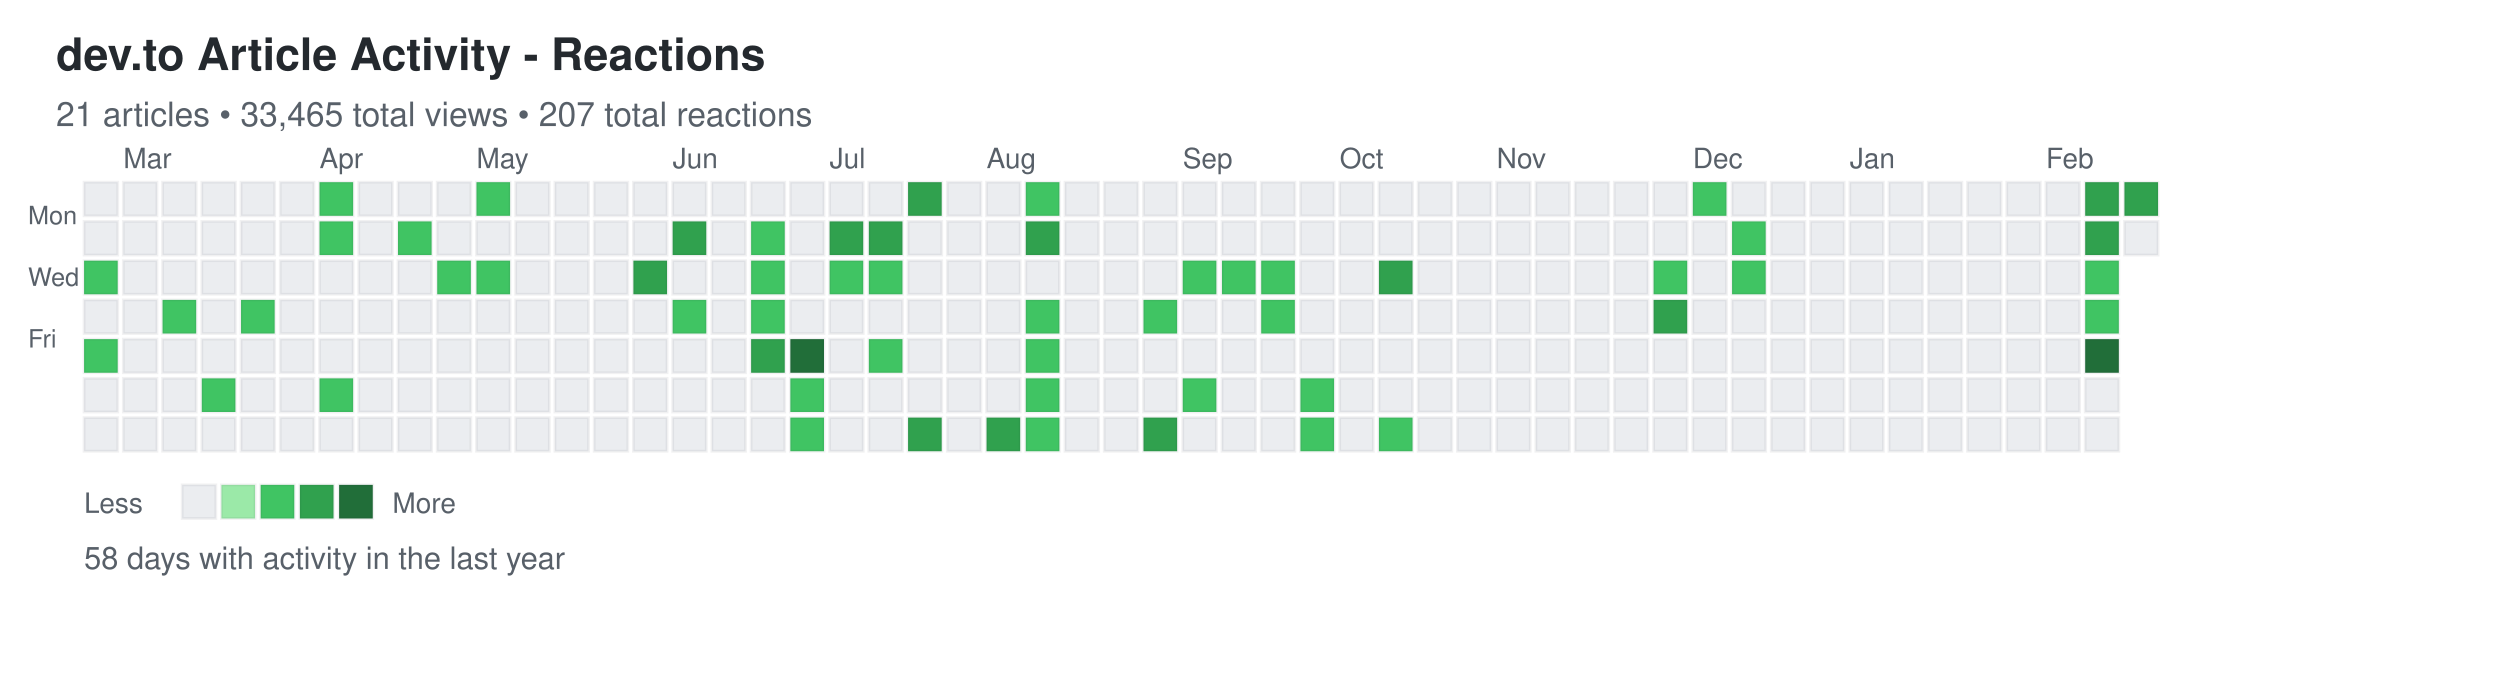
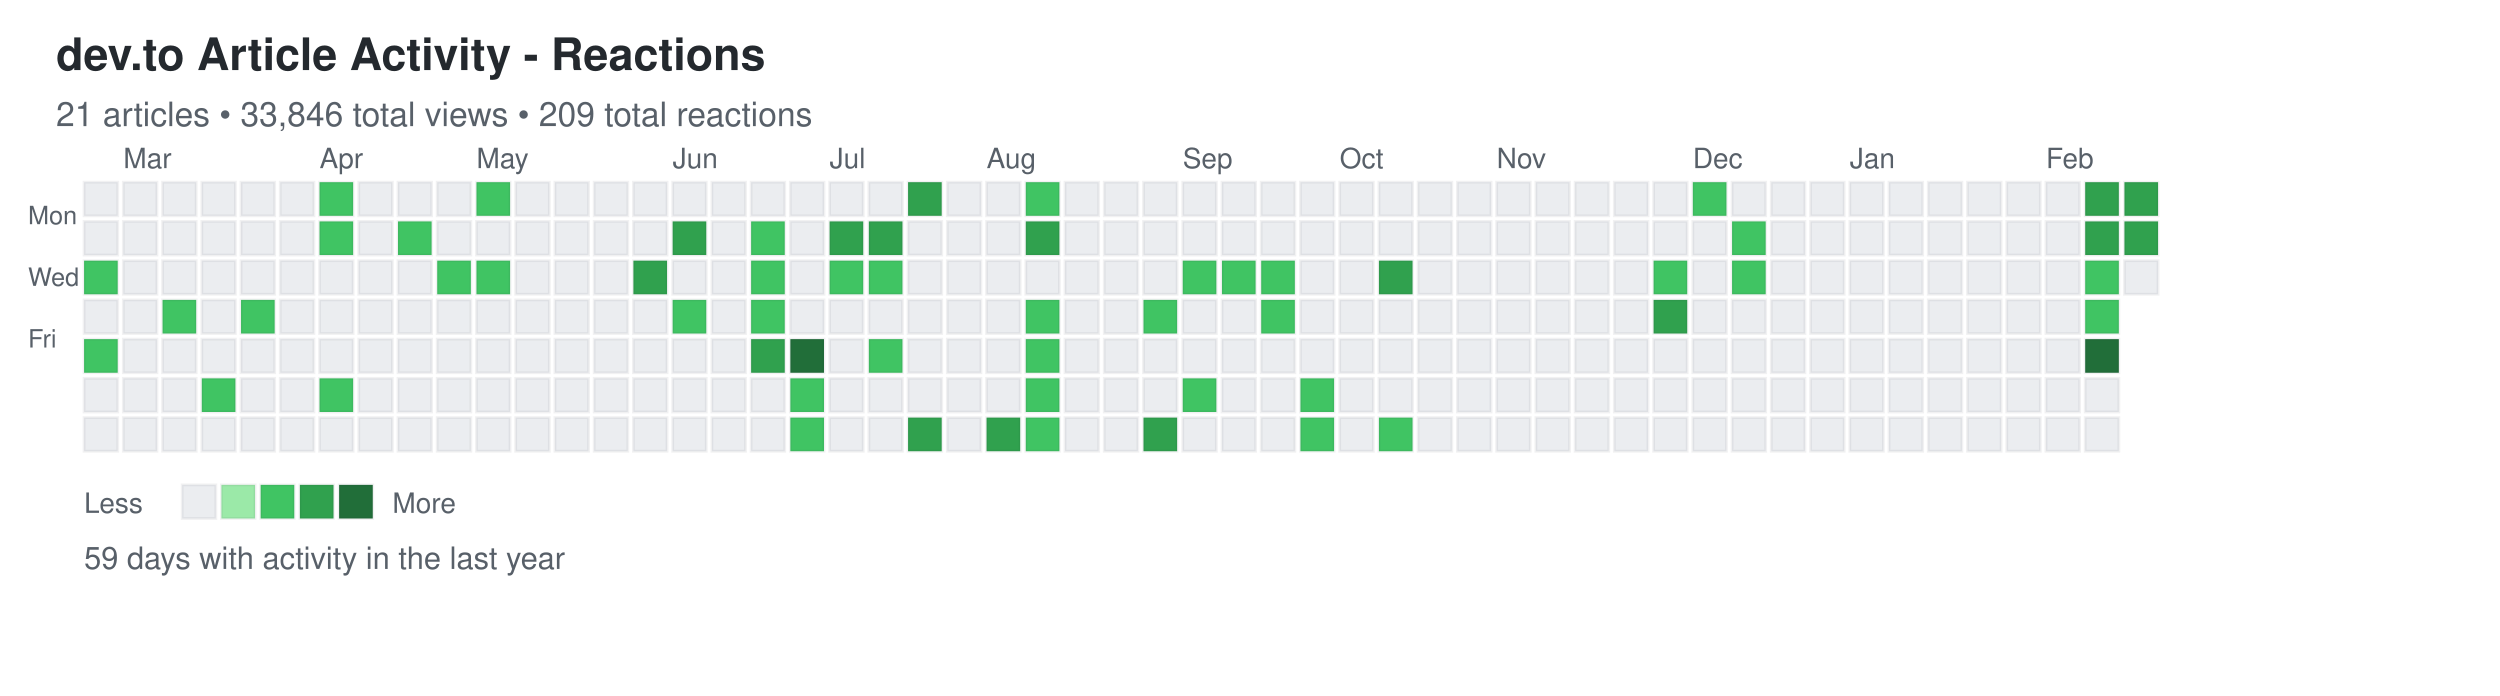
<svg xmlns="http://www.w3.org/2000/svg" width="892" height="248">
  <defs>
    <style>
.day { stroke: rgba(27,31,35,0.06); stroke-width: 1px; cursor: pointer; }
.day:hover { stroke: rgba(27,31,35,0.3); stroke-width: 2px; }
.month-label { font-family: -apple-system, BlinkMacSystemFont, "Segoe UI", Helvetica, Arial, sans-serif; font-size: 10px; fill: #586069; }
.day-label { font-family: -apple-system, BlinkMacSystemFont, "Segoe UI", Helvetica, Arial, sans-serif; font-size: 9px; fill: #586069; }
.title { font-family: -apple-system, BlinkMacSystemFont, "Segoe UI", Helvetica, Arial, sans-serif; font-size: 16px; font-weight: 600; fill: #24292e; }
.subtitle { font-family: -apple-system, BlinkMacSystemFont, "Segoe UI", Helvetica, Arial, sans-serif; font-size: 12px; fill: #586069; }
.stats { font-family: -apple-system, BlinkMacSystemFont, "Segoe UI", Helvetica, Arial, sans-serif; font-size: 11px; fill: #586069; }
.legend-text { font-family: -apple-system, BlinkMacSystemFont, "Segoe UI", Helvetica, Arial, sans-serif; font-size: 10px; fill: #586069; }
</style>
  </defs>
  <text x="20" y="25" class="title">dev.to Article Activity - Reactions</text>
-   <text x="20" y="45" class="subtitle">21 articles • 33,465 total views • 207 total reactions</text>
+   <text x="20" y="45" class="subtitle">21 articles • 33,846 total views • 209 total reactions</text>
  <text x="10" y="80" class="day-label">Mon</text>
  <text x="10" y="102" class="day-label">Wed</text>
  <text x="10" y="124" class="day-label">Fri</text>
  <rect x="30" y="65" width="12" height="12" fill="#ebedf0" class="day" data-date="2025-02-16" data-level="0" />
  <rect x="30" y="79" width="12" height="12" fill="#ebedf0" class="day" data-date="2025-02-17" data-level="0" />
  <rect x="30" y="93" width="12" height="12" fill="#40c463" class="day" data-date="2025-02-18" data-level="2" />
  <rect x="30" y="107" width="12" height="12" fill="#ebedf0" class="day" data-date="2025-02-19" data-level="0" />
  <rect x="30" y="121" width="12" height="12" fill="#40c463" class="day" data-date="2025-02-20" data-level="2" />
  <rect x="30" y="135" width="12" height="12" fill="#ebedf0" class="day" data-date="2025-02-21" data-level="0" />
  <rect x="30" y="149" width="12" height="12" fill="#ebedf0" class="day" data-date="2025-02-22" data-level="0" />
  <rect x="44" y="65" width="12" height="12" fill="#ebedf0" class="day" data-date="2025-02-23" data-level="0" />
  <rect x="44" y="79" width="12" height="12" fill="#ebedf0" class="day" data-date="2025-02-24" data-level="0" />
  <rect x="44" y="93" width="12" height="12" fill="#ebedf0" class="day" data-date="2025-02-25" data-level="0" />
  <rect x="44" y="107" width="12" height="12" fill="#ebedf0" class="day" data-date="2025-02-26" data-level="0" />
  <rect x="44" y="121" width="12" height="12" fill="#ebedf0" class="day" data-date="2025-02-27" data-level="0" />
  <rect x="44" y="135" width="12" height="12" fill="#ebedf0" class="day" data-date="2025-02-28" data-level="0" />
  <rect x="44" y="149" width="12" height="12" fill="#ebedf0" class="day" data-date="2025-03-01" data-level="0" />
  <rect x="58" y="65" width="12" height="12" fill="#ebedf0" class="day" data-date="2025-03-02" data-level="0" />
  <rect x="58" y="79" width="12" height="12" fill="#ebedf0" class="day" data-date="2025-03-03" data-level="0" />
  <rect x="58" y="93" width="12" height="12" fill="#ebedf0" class="day" data-date="2025-03-04" data-level="0" />
  <rect x="58" y="107" width="12" height="12" fill="#40c463" class="day" data-date="2025-03-05" data-level="2" />
  <rect x="58" y="121" width="12" height="12" fill="#ebedf0" class="day" data-date="2025-03-06" data-level="0" />
  <rect x="58" y="135" width="12" height="12" fill="#ebedf0" class="day" data-date="2025-03-07" data-level="0" />
  <rect x="58" y="149" width="12" height="12" fill="#ebedf0" class="day" data-date="2025-03-08" data-level="0" />
  <rect x="72" y="65" width="12" height="12" fill="#ebedf0" class="day" data-date="2025-03-09" data-level="0" />
  <rect x="72" y="79" width="12" height="12" fill="#ebedf0" class="day" data-date="2025-03-10" data-level="0" />
  <rect x="72" y="93" width="12" height="12" fill="#ebedf0" class="day" data-date="2025-03-11" data-level="0" />
  <rect x="72" y="107" width="12" height="12" fill="#ebedf0" class="day" data-date="2025-03-12" data-level="0" />
  <rect x="72" y="121" width="12" height="12" fill="#ebedf0" class="day" data-date="2025-03-13" data-level="0" />
  <rect x="72" y="135" width="12" height="12" fill="#40c463" class="day" data-date="2025-03-14" data-level="2" />
  <rect x="72" y="149" width="12" height="12" fill="#ebedf0" class="day" data-date="2025-03-15" data-level="0" />
  <rect x="86" y="65" width="12" height="12" fill="#ebedf0" class="day" data-date="2025-03-16" data-level="0" />
  <rect x="86" y="79" width="12" height="12" fill="#ebedf0" class="day" data-date="2025-03-17" data-level="0" />
  <rect x="86" y="93" width="12" height="12" fill="#ebedf0" class="day" data-date="2025-03-18" data-level="0" />
  <rect x="86" y="107" width="12" height="12" fill="#40c463" class="day" data-date="2025-03-19" data-level="2" />
  <rect x="86" y="121" width="12" height="12" fill="#ebedf0" class="day" data-date="2025-03-20" data-level="0" />
  <rect x="86" y="135" width="12" height="12" fill="#ebedf0" class="day" data-date="2025-03-21" data-level="0" />
  <rect x="86" y="149" width="12" height="12" fill="#ebedf0" class="day" data-date="2025-03-22" data-level="0" />
  <rect x="100" y="65" width="12" height="12" fill="#ebedf0" class="day" data-date="2025-03-23" data-level="0" />
  <rect x="100" y="79" width="12" height="12" fill="#ebedf0" class="day" data-date="2025-03-24" data-level="0" />
  <rect x="100" y="93" width="12" height="12" fill="#ebedf0" class="day" data-date="2025-03-25" data-level="0" />
  <rect x="100" y="107" width="12" height="12" fill="#ebedf0" class="day" data-date="2025-03-26" data-level="0" />
  <rect x="100" y="121" width="12" height="12" fill="#ebedf0" class="day" data-date="2025-03-27" data-level="0" />
  <rect x="100" y="135" width="12" height="12" fill="#ebedf0" class="day" data-date="2025-03-28" data-level="0" />
  <rect x="100" y="149" width="12" height="12" fill="#ebedf0" class="day" data-date="2025-03-29" data-level="0" />
  <rect x="114" y="65" width="12" height="12" fill="#40c463" class="day" data-date="2025-03-30" data-level="2" />
  <rect x="114" y="79" width="12" height="12" fill="#40c463" class="day" data-date="2025-03-31" data-level="2" />
  <rect x="114" y="93" width="12" height="12" fill="#ebedf0" class="day" data-date="2025-04-01" data-level="0" />
  <rect x="114" y="107" width="12" height="12" fill="#ebedf0" class="day" data-date="2025-04-02" data-level="0" />
  <rect x="114" y="121" width="12" height="12" fill="#ebedf0" class="day" data-date="2025-04-03" data-level="0" />
  <rect x="114" y="135" width="12" height="12" fill="#40c463" class="day" data-date="2025-04-04" data-level="2" />
  <rect x="114" y="149" width="12" height="12" fill="#ebedf0" class="day" data-date="2025-04-05" data-level="0" />
  <rect x="128" y="65" width="12" height="12" fill="#ebedf0" class="day" data-date="2025-04-06" data-level="0" />
  <rect x="128" y="79" width="12" height="12" fill="#ebedf0" class="day" data-date="2025-04-07" data-level="0" />
  <rect x="128" y="93" width="12" height="12" fill="#ebedf0" class="day" data-date="2025-04-08" data-level="0" />
  <rect x="128" y="107" width="12" height="12" fill="#ebedf0" class="day" data-date="2025-04-09" data-level="0" />
  <rect x="128" y="121" width="12" height="12" fill="#ebedf0" class="day" data-date="2025-04-10" data-level="0" />
  <rect x="128" y="135" width="12" height="12" fill="#ebedf0" class="day" data-date="2025-04-11" data-level="0" />
  <rect x="128" y="149" width="12" height="12" fill="#ebedf0" class="day" data-date="2025-04-12" data-level="0" />
  <rect x="142" y="65" width="12" height="12" fill="#ebedf0" class="day" data-date="2025-04-13" data-level="0" />
  <rect x="142" y="79" width="12" height="12" fill="#40c463" class="day" data-date="2025-04-14" data-level="2" />
  <rect x="142" y="93" width="12" height="12" fill="#ebedf0" class="day" data-date="2025-04-15" data-level="0" />
  <rect x="142" y="107" width="12" height="12" fill="#ebedf0" class="day" data-date="2025-04-16" data-level="0" />
  <rect x="142" y="121" width="12" height="12" fill="#ebedf0" class="day" data-date="2025-04-17" data-level="0" />
  <rect x="142" y="135" width="12" height="12" fill="#ebedf0" class="day" data-date="2025-04-18" data-level="0" />
  <rect x="142" y="149" width="12" height="12" fill="#ebedf0" class="day" data-date="2025-04-19" data-level="0" />
  <rect x="156" y="65" width="12" height="12" fill="#ebedf0" class="day" data-date="2025-04-20" data-level="0" />
  <rect x="156" y="79" width="12" height="12" fill="#ebedf0" class="day" data-date="2025-04-21" data-level="0" />
  <rect x="156" y="93" width="12" height="12" fill="#40c463" class="day" data-date="2025-04-22" data-level="2" />
  <rect x="156" y="107" width="12" height="12" fill="#ebedf0" class="day" data-date="2025-04-23" data-level="0" />
  <rect x="156" y="121" width="12" height="12" fill="#ebedf0" class="day" data-date="2025-04-24" data-level="0" />
  <rect x="156" y="135" width="12" height="12" fill="#ebedf0" class="day" data-date="2025-04-25" data-level="0" />
  <rect x="156" y="149" width="12" height="12" fill="#ebedf0" class="day" data-date="2025-04-26" data-level="0" />
  <rect x="170" y="65" width="12" height="12" fill="#40c463" class="day" data-date="2025-04-27" data-level="2" />
  <rect x="170" y="79" width="12" height="12" fill="#ebedf0" class="day" data-date="2025-04-28" data-level="0" />
  <rect x="170" y="93" width="12" height="12" fill="#40c463" class="day" data-date="2025-04-29" data-level="2" />
  <rect x="170" y="107" width="12" height="12" fill="#ebedf0" class="day" data-date="2025-04-30" data-level="0" />
  <rect x="170" y="121" width="12" height="12" fill="#ebedf0" class="day" data-date="2025-05-01" data-level="0" />
  <rect x="170" y="135" width="12" height="12" fill="#ebedf0" class="day" data-date="2025-05-02" data-level="0" />
  <rect x="170" y="149" width="12" height="12" fill="#ebedf0" class="day" data-date="2025-05-03" data-level="0" />
  <rect x="184" y="65" width="12" height="12" fill="#ebedf0" class="day" data-date="2025-05-04" data-level="0" />
  <rect x="184" y="79" width="12" height="12" fill="#ebedf0" class="day" data-date="2025-05-05" data-level="0" />
  <rect x="184" y="93" width="12" height="12" fill="#ebedf0" class="day" data-date="2025-05-06" data-level="0" />
  <rect x="184" y="107" width="12" height="12" fill="#ebedf0" class="day" data-date="2025-05-07" data-level="0" />
  <rect x="184" y="121" width="12" height="12" fill="#ebedf0" class="day" data-date="2025-05-08" data-level="0" />
  <rect x="184" y="135" width="12" height="12" fill="#ebedf0" class="day" data-date="2025-05-09" data-level="0" />
  <rect x="184" y="149" width="12" height="12" fill="#ebedf0" class="day" data-date="2025-05-10" data-level="0" />
  <rect x="198" y="65" width="12" height="12" fill="#ebedf0" class="day" data-date="2025-05-11" data-level="0" />
  <rect x="198" y="79" width="12" height="12" fill="#ebedf0" class="day" data-date="2025-05-12" data-level="0" />
  <rect x="198" y="93" width="12" height="12" fill="#ebedf0" class="day" data-date="2025-05-13" data-level="0" />
  <rect x="198" y="107" width="12" height="12" fill="#ebedf0" class="day" data-date="2025-05-14" data-level="0" />
  <rect x="198" y="121" width="12" height="12" fill="#ebedf0" class="day" data-date="2025-05-15" data-level="0" />
  <rect x="198" y="135" width="12" height="12" fill="#ebedf0" class="day" data-date="2025-05-16" data-level="0" />
  <rect x="198" y="149" width="12" height="12" fill="#ebedf0" class="day" data-date="2025-05-17" data-level="0" />
  <rect x="212" y="65" width="12" height="12" fill="#ebedf0" class="day" data-date="2025-05-18" data-level="0" />
  <rect x="212" y="79" width="12" height="12" fill="#ebedf0" class="day" data-date="2025-05-19" data-level="0" />
  <rect x="212" y="93" width="12" height="12" fill="#ebedf0" class="day" data-date="2025-05-20" data-level="0" />
  <rect x="212" y="107" width="12" height="12" fill="#ebedf0" class="day" data-date="2025-05-21" data-level="0" />
  <rect x="212" y="121" width="12" height="12" fill="#ebedf0" class="day" data-date="2025-05-22" data-level="0" />
  <rect x="212" y="135" width="12" height="12" fill="#ebedf0" class="day" data-date="2025-05-23" data-level="0" />
  <rect x="212" y="149" width="12" height="12" fill="#ebedf0" class="day" data-date="2025-05-24" data-level="0" />
  <rect x="226" y="65" width="12" height="12" fill="#ebedf0" class="day" data-date="2025-05-25" data-level="0" />
  <rect x="226" y="79" width="12" height="12" fill="#ebedf0" class="day" data-date="2025-05-26" data-level="0" />
  <rect x="226" y="93" width="12" height="12" fill="#30a14e" class="day" data-date="2025-05-27" data-level="3" />
  <rect x="226" y="107" width="12" height="12" fill="#ebedf0" class="day" data-date="2025-05-28" data-level="0" />
  <rect x="226" y="121" width="12" height="12" fill="#ebedf0" class="day" data-date="2025-05-29" data-level="0" />
  <rect x="226" y="135" width="12" height="12" fill="#ebedf0" class="day" data-date="2025-05-30" data-level="0" />
  <rect x="226" y="149" width="12" height="12" fill="#ebedf0" class="day" data-date="2025-05-31" data-level="0" />
  <rect x="240" y="65" width="12" height="12" fill="#ebedf0" class="day" data-date="2025-06-01" data-level="0" />
  <rect x="240" y="79" width="12" height="12" fill="#30a14e" class="day" data-date="2025-06-02" data-level="3" />
  <rect x="240" y="93" width="12" height="12" fill="#ebedf0" class="day" data-date="2025-06-03" data-level="0" />
  <rect x="240" y="107" width="12" height="12" fill="#40c463" class="day" data-date="2025-06-04" data-level="2" />
  <rect x="240" y="121" width="12" height="12" fill="#ebedf0" class="day" data-date="2025-06-05" data-level="0" />
  <rect x="240" y="135" width="12" height="12" fill="#ebedf0" class="day" data-date="2025-06-06" data-level="0" />
  <rect x="240" y="149" width="12" height="12" fill="#ebedf0" class="day" data-date="2025-06-07" data-level="0" />
  <rect x="254" y="65" width="12" height="12" fill="#ebedf0" class="day" data-date="2025-06-08" data-level="0" />
  <rect x="254" y="79" width="12" height="12" fill="#ebedf0" class="day" data-date="2025-06-09" data-level="0" />
  <rect x="254" y="93" width="12" height="12" fill="#ebedf0" class="day" data-date="2025-06-10" data-level="0" />
  <rect x="254" y="107" width="12" height="12" fill="#ebedf0" class="day" data-date="2025-06-11" data-level="0" />
  <rect x="254" y="121" width="12" height="12" fill="#ebedf0" class="day" data-date="2025-06-12" data-level="0" />
  <rect x="254" y="135" width="12" height="12" fill="#ebedf0" class="day" data-date="2025-06-13" data-level="0" />
  <rect x="254" y="149" width="12" height="12" fill="#ebedf0" class="day" data-date="2025-06-14" data-level="0" />
  <rect x="268" y="65" width="12" height="12" fill="#ebedf0" class="day" data-date="2025-06-15" data-level="0" />
  <rect x="268" y="79" width="12" height="12" fill="#40c463" class="day" data-date="2025-06-16" data-level="2" />
  <rect x="268" y="93" width="12" height="12" fill="#40c463" class="day" data-date="2025-06-17" data-level="2" />
  <rect x="268" y="107" width="12" height="12" fill="#40c463" class="day" data-date="2025-06-18" data-level="2" />
  <rect x="268" y="121" width="12" height="12" fill="#30a14e" class="day" data-date="2025-06-19" data-level="3" />
  <rect x="268" y="135" width="12" height="12" fill="#ebedf0" class="day" data-date="2025-06-20" data-level="0" />
  <rect x="268" y="149" width="12" height="12" fill="#ebedf0" class="day" data-date="2025-06-21" data-level="0" />
  <rect x="282" y="65" width="12" height="12" fill="#ebedf0" class="day" data-date="2025-06-22" data-level="0" />
  <rect x="282" y="79" width="12" height="12" fill="#ebedf0" class="day" data-date="2025-06-23" data-level="0" />
  <rect x="282" y="93" width="12" height="12" fill="#ebedf0" class="day" data-date="2025-06-24" data-level="0" />
  <rect x="282" y="107" width="12" height="12" fill="#ebedf0" class="day" data-date="2025-06-25" data-level="0" />
  <rect x="282" y="121" width="12" height="12" fill="#216e39" class="day" data-date="2025-06-26" data-level="4" />
  <rect x="282" y="135" width="12" height="12" fill="#40c463" class="day" data-date="2025-06-27" data-level="2" />
  <rect x="282" y="149" width="12" height="12" fill="#40c463" class="day" data-date="2025-06-28" data-level="2" />
  <rect x="296" y="65" width="12" height="12" fill="#ebedf0" class="day" data-date="2025-06-29" data-level="0" />
  <rect x="296" y="79" width="12" height="12" fill="#30a14e" class="day" data-date="2025-06-30" data-level="3" />
  <rect x="296" y="93" width="12" height="12" fill="#40c463" class="day" data-date="2025-07-01" data-level="2" />
  <rect x="296" y="107" width="12" height="12" fill="#ebedf0" class="day" data-date="2025-07-02" data-level="0" />
  <rect x="296" y="121" width="12" height="12" fill="#ebedf0" class="day" data-date="2025-07-03" data-level="0" />
  <rect x="296" y="135" width="12" height="12" fill="#ebedf0" class="day" data-date="2025-07-04" data-level="0" />
  <rect x="296" y="149" width="12" height="12" fill="#ebedf0" class="day" data-date="2025-07-05" data-level="0" />
  <rect x="310" y="65" width="12" height="12" fill="#ebedf0" class="day" data-date="2025-07-06" data-level="0" />
  <rect x="310" y="79" width="12" height="12" fill="#30a14e" class="day" data-date="2025-07-07" data-level="3" />
  <rect x="310" y="93" width="12" height="12" fill="#40c463" class="day" data-date="2025-07-08" data-level="2" />
  <rect x="310" y="107" width="12" height="12" fill="#ebedf0" class="day" data-date="2025-07-09" data-level="0" />
  <rect x="310" y="121" width="12" height="12" fill="#40c463" class="day" data-date="2025-07-10" data-level="2" />
  <rect x="310" y="135" width="12" height="12" fill="#ebedf0" class="day" data-date="2025-07-11" data-level="0" />
  <rect x="310" y="149" width="12" height="12" fill="#ebedf0" class="day" data-date="2025-07-12" data-level="0" />
  <rect x="324" y="65" width="12" height="12" fill="#30a14e" class="day" data-date="2025-07-13" data-level="3" />
  <rect x="324" y="79" width="12" height="12" fill="#ebedf0" class="day" data-date="2025-07-14" data-level="0" />
  <rect x="324" y="93" width="12" height="12" fill="#ebedf0" class="day" data-date="2025-07-15" data-level="0" />
  <rect x="324" y="107" width="12" height="12" fill="#ebedf0" class="day" data-date="2025-07-16" data-level="0" />
  <rect x="324" y="121" width="12" height="12" fill="#ebedf0" class="day" data-date="2025-07-17" data-level="0" />
  <rect x="324" y="135" width="12" height="12" fill="#ebedf0" class="day" data-date="2025-07-18" data-level="0" />
  <rect x="324" y="149" width="12" height="12" fill="#30a14e" class="day" data-date="2025-07-19" data-level="3" />
  <rect x="338" y="65" width="12" height="12" fill="#ebedf0" class="day" data-date="2025-07-20" data-level="0" />
  <rect x="338" y="79" width="12" height="12" fill="#ebedf0" class="day" data-date="2025-07-21" data-level="0" />
  <rect x="338" y="93" width="12" height="12" fill="#ebedf0" class="day" data-date="2025-07-22" data-level="0" />
  <rect x="338" y="107" width="12" height="12" fill="#ebedf0" class="day" data-date="2025-07-23" data-level="0" />
  <rect x="338" y="121" width="12" height="12" fill="#ebedf0" class="day" data-date="2025-07-24" data-level="0" />
  <rect x="338" y="135" width="12" height="12" fill="#ebedf0" class="day" data-date="2025-07-25" data-level="0" />
  <rect x="338" y="149" width="12" height="12" fill="#ebedf0" class="day" data-date="2025-07-26" data-level="0" />
  <rect x="352" y="65" width="12" height="12" fill="#ebedf0" class="day" data-date="2025-07-27" data-level="0" />
  <rect x="352" y="79" width="12" height="12" fill="#ebedf0" class="day" data-date="2025-07-28" data-level="0" />
  <rect x="352" y="93" width="12" height="12" fill="#ebedf0" class="day" data-date="2025-07-29" data-level="0" />
  <rect x="352" y="107" width="12" height="12" fill="#ebedf0" class="day" data-date="2025-07-30" data-level="0" />
  <rect x="352" y="121" width="12" height="12" fill="#ebedf0" class="day" data-date="2025-07-31" data-level="0" />
  <rect x="352" y="135" width="12" height="12" fill="#ebedf0" class="day" data-date="2025-08-01" data-level="0" />
  <rect x="352" y="149" width="12" height="12" fill="#30a14e" class="day" data-date="2025-08-02" data-level="3" />
  <rect x="366" y="65" width="12" height="12" fill="#40c463" class="day" data-date="2025-08-03" data-level="2" />
  <rect x="366" y="79" width="12" height="12" fill="#30a14e" class="day" data-date="2025-08-04" data-level="3" />
  <rect x="366" y="93" width="12" height="12" fill="#ebedf0" class="day" data-date="2025-08-05" data-level="0" />
  <rect x="366" y="107" width="12" height="12" fill="#40c463" class="day" data-date="2025-08-06" data-level="2" />
  <rect x="366" y="121" width="12" height="12" fill="#40c463" class="day" data-date="2025-08-07" data-level="2" />
  <rect x="366" y="135" width="12" height="12" fill="#40c463" class="day" data-date="2025-08-08" data-level="2" />
  <rect x="366" y="149" width="12" height="12" fill="#40c463" class="day" data-date="2025-08-09" data-level="2" />
  <rect x="380" y="65" width="12" height="12" fill="#ebedf0" class="day" data-date="2025-08-10" data-level="0" />
  <rect x="380" y="79" width="12" height="12" fill="#ebedf0" class="day" data-date="2025-08-11" data-level="0" />
  <rect x="380" y="93" width="12" height="12" fill="#ebedf0" class="day" data-date="2025-08-12" data-level="0" />
  <rect x="380" y="107" width="12" height="12" fill="#ebedf0" class="day" data-date="2025-08-13" data-level="0" />
  <rect x="380" y="121" width="12" height="12" fill="#ebedf0" class="day" data-date="2025-08-14" data-level="0" />
  <rect x="380" y="135" width="12" height="12" fill="#ebedf0" class="day" data-date="2025-08-15" data-level="0" />
  <rect x="380" y="149" width="12" height="12" fill="#ebedf0" class="day" data-date="2025-08-16" data-level="0" />
  <rect x="394" y="65" width="12" height="12" fill="#ebedf0" class="day" data-date="2025-08-17" data-level="0" />
  <rect x="394" y="79" width="12" height="12" fill="#ebedf0" class="day" data-date="2025-08-18" data-level="0" />
  <rect x="394" y="93" width="12" height="12" fill="#ebedf0" class="day" data-date="2025-08-19" data-level="0" />
  <rect x="394" y="107" width="12" height="12" fill="#ebedf0" class="day" data-date="2025-08-20" data-level="0" />
  <rect x="394" y="121" width="12" height="12" fill="#ebedf0" class="day" data-date="2025-08-21" data-level="0" />
  <rect x="394" y="135" width="12" height="12" fill="#ebedf0" class="day" data-date="2025-08-22" data-level="0" />
  <rect x="394" y="149" width="12" height="12" fill="#ebedf0" class="day" data-date="2025-08-23" data-level="0" />
  <rect x="408" y="65" width="12" height="12" fill="#ebedf0" class="day" data-date="2025-08-24" data-level="0" />
  <rect x="408" y="79" width="12" height="12" fill="#ebedf0" class="day" data-date="2025-08-25" data-level="0" />
  <rect x="408" y="93" width="12" height="12" fill="#ebedf0" class="day" data-date="2025-08-26" data-level="0" />
  <rect x="408" y="107" width="12" height="12" fill="#40c463" class="day" data-date="2025-08-27" data-level="2" />
  <rect x="408" y="121" width="12" height="12" fill="#ebedf0" class="day" data-date="2025-08-28" data-level="0" />
  <rect x="408" y="135" width="12" height="12" fill="#ebedf0" class="day" data-date="2025-08-29" data-level="0" />
  <rect x="408" y="149" width="12" height="12" fill="#30a14e" class="day" data-date="2025-08-30" data-level="3" />
  <rect x="422" y="65" width="12" height="12" fill="#ebedf0" class="day" data-date="2025-08-31" data-level="0" />
  <rect x="422" y="79" width="12" height="12" fill="#ebedf0" class="day" data-date="2025-09-01" data-level="0" />
  <rect x="422" y="93" width="12" height="12" fill="#40c463" class="day" data-date="2025-09-02" data-level="2" />
  <rect x="422" y="107" width="12" height="12" fill="#ebedf0" class="day" data-date="2025-09-03" data-level="0" />
  <rect x="422" y="121" width="12" height="12" fill="#ebedf0" class="day" data-date="2025-09-04" data-level="0" />
  <rect x="422" y="135" width="12" height="12" fill="#40c463" class="day" data-date="2025-09-05" data-level="2" />
  <rect x="422" y="149" width="12" height="12" fill="#ebedf0" class="day" data-date="2025-09-06" data-level="0" />
  <rect x="436" y="65" width="12" height="12" fill="#ebedf0" class="day" data-date="2025-09-07" data-level="0" />
  <rect x="436" y="79" width="12" height="12" fill="#ebedf0" class="day" data-date="2025-09-08" data-level="0" />
  <rect x="436" y="93" width="12" height="12" fill="#40c463" class="day" data-date="2025-09-09" data-level="2" />
  <rect x="436" y="107" width="12" height="12" fill="#ebedf0" class="day" data-date="2025-09-10" data-level="0" />
  <rect x="436" y="121" width="12" height="12" fill="#ebedf0" class="day" data-date="2025-09-11" data-level="0" />
  <rect x="436" y="135" width="12" height="12" fill="#ebedf0" class="day" data-date="2025-09-12" data-level="0" />
  <rect x="436" y="149" width="12" height="12" fill="#ebedf0" class="day" data-date="2025-09-13" data-level="0" />
  <rect x="450" y="65" width="12" height="12" fill="#ebedf0" class="day" data-date="2025-09-14" data-level="0" />
  <rect x="450" y="79" width="12" height="12" fill="#ebedf0" class="day" data-date="2025-09-15" data-level="0" />
  <rect x="450" y="93" width="12" height="12" fill="#40c463" class="day" data-date="2025-09-16" data-level="2" />
  <rect x="450" y="107" width="12" height="12" fill="#40c463" class="day" data-date="2025-09-17" data-level="2" />
  <rect x="450" y="121" width="12" height="12" fill="#ebedf0" class="day" data-date="2025-09-18" data-level="0" />
  <rect x="450" y="135" width="12" height="12" fill="#ebedf0" class="day" data-date="2025-09-19" data-level="0" />
  <rect x="450" y="149" width="12" height="12" fill="#ebedf0" class="day" data-date="2025-09-20" data-level="0" />
  <rect x="464" y="65" width="12" height="12" fill="#ebedf0" class="day" data-date="2025-09-21" data-level="0" />
  <rect x="464" y="79" width="12" height="12" fill="#ebedf0" class="day" data-date="2025-09-22" data-level="0" />
  <rect x="464" y="93" width="12" height="12" fill="#ebedf0" class="day" data-date="2025-09-23" data-level="0" />
  <rect x="464" y="107" width="12" height="12" fill="#ebedf0" class="day" data-date="2025-09-24" data-level="0" />
  <rect x="464" y="121" width="12" height="12" fill="#ebedf0" class="day" data-date="2025-09-25" data-level="0" />
  <rect x="464" y="135" width="12" height="12" fill="#40c463" class="day" data-date="2025-09-26" data-level="2" />
  <rect x="464" y="149" width="12" height="12" fill="#40c463" class="day" data-date="2025-09-27" data-level="2" />
  <rect x="478" y="65" width="12" height="12" fill="#ebedf0" class="day" data-date="2025-09-28" data-level="0" />
  <rect x="478" y="79" width="12" height="12" fill="#ebedf0" class="day" data-date="2025-09-29" data-level="0" />
  <rect x="478" y="93" width="12" height="12" fill="#ebedf0" class="day" data-date="2025-09-30" data-level="0" />
  <rect x="478" y="107" width="12" height="12" fill="#ebedf0" class="day" data-date="2025-10-01" data-level="0" />
  <rect x="478" y="121" width="12" height="12" fill="#ebedf0" class="day" data-date="2025-10-02" data-level="0" />
  <rect x="478" y="135" width="12" height="12" fill="#ebedf0" class="day" data-date="2025-10-03" data-level="0" />
  <rect x="478" y="149" width="12" height="12" fill="#ebedf0" class="day" data-date="2025-10-04" data-level="0" />
  <rect x="492" y="65" width="12" height="12" fill="#ebedf0" class="day" data-date="2025-10-05" data-level="0" />
  <rect x="492" y="79" width="12" height="12" fill="#ebedf0" class="day" data-date="2025-10-06" data-level="0" />
  <rect x="492" y="93" width="12" height="12" fill="#30a14e" class="day" data-date="2025-10-07" data-level="3" />
  <rect x="492" y="107" width="12" height="12" fill="#ebedf0" class="day" data-date="2025-10-08" data-level="0" />
  <rect x="492" y="121" width="12" height="12" fill="#ebedf0" class="day" data-date="2025-10-09" data-level="0" />
  <rect x="492" y="135" width="12" height="12" fill="#ebedf0" class="day" data-date="2025-10-10" data-level="0" />
  <rect x="492" y="149" width="12" height="12" fill="#40c463" class="day" data-date="2025-10-11" data-level="2" />
  <rect x="506" y="65" width="12" height="12" fill="#ebedf0" class="day" data-date="2025-10-12" data-level="0" />
  <rect x="506" y="79" width="12" height="12" fill="#ebedf0" class="day" data-date="2025-10-13" data-level="0" />
  <rect x="506" y="93" width="12" height="12" fill="#ebedf0" class="day" data-date="2025-10-14" data-level="0" />
  <rect x="506" y="107" width="12" height="12" fill="#ebedf0" class="day" data-date="2025-10-15" data-level="0" />
  <rect x="506" y="121" width="12" height="12" fill="#ebedf0" class="day" data-date="2025-10-16" data-level="0" />
  <rect x="506" y="135" width="12" height="12" fill="#ebedf0" class="day" data-date="2025-10-17" data-level="0" />
  <rect x="506" y="149" width="12" height="12" fill="#ebedf0" class="day" data-date="2025-10-18" data-level="0" />
  <rect x="520" y="65" width="12" height="12" fill="#ebedf0" class="day" data-date="2025-10-19" data-level="0" />
  <rect x="520" y="79" width="12" height="12" fill="#ebedf0" class="day" data-date="2025-10-20" data-level="0" />
  <rect x="520" y="93" width="12" height="12" fill="#ebedf0" class="day" data-date="2025-10-21" data-level="0" />
  <rect x="520" y="107" width="12" height="12" fill="#ebedf0" class="day" data-date="2025-10-22" data-level="0" />
  <rect x="520" y="121" width="12" height="12" fill="#ebedf0" class="day" data-date="2025-10-23" data-level="0" />
  <rect x="520" y="135" width="12" height="12" fill="#ebedf0" class="day" data-date="2025-10-24" data-level="0" />
  <rect x="520" y="149" width="12" height="12" fill="#ebedf0" class="day" data-date="2025-10-25" data-level="0" />
  <rect x="534" y="65" width="12" height="12" fill="#ebedf0" class="day" data-date="2025-10-26" data-level="0" />
  <rect x="534" y="79" width="12" height="12" fill="#ebedf0" class="day" data-date="2025-10-27" data-level="0" />
  <rect x="534" y="93" width="12" height="12" fill="#ebedf0" class="day" data-date="2025-10-28" data-level="0" />
  <rect x="534" y="107" width="12" height="12" fill="#ebedf0" class="day" data-date="2025-10-29" data-level="0" />
  <rect x="534" y="121" width="12" height="12" fill="#ebedf0" class="day" data-date="2025-10-30" data-level="0" />
  <rect x="534" y="135" width="12" height="12" fill="#ebedf0" class="day" data-date="2025-10-31" data-level="0" />
  <rect x="534" y="149" width="12" height="12" fill="#ebedf0" class="day" data-date="2025-11-01" data-level="0" />
  <rect x="548" y="65" width="12" height="12" fill="#ebedf0" class="day" data-date="2025-11-02" data-level="0" />
  <rect x="548" y="79" width="12" height="12" fill="#ebedf0" class="day" data-date="2025-11-03" data-level="0" />
  <rect x="548" y="93" width="12" height="12" fill="#ebedf0" class="day" data-date="2025-11-04" data-level="0" />
  <rect x="548" y="107" width="12" height="12" fill="#ebedf0" class="day" data-date="2025-11-05" data-level="0" />
  <rect x="548" y="121" width="12" height="12" fill="#ebedf0" class="day" data-date="2025-11-06" data-level="0" />
  <rect x="548" y="135" width="12" height="12" fill="#ebedf0" class="day" data-date="2025-11-07" data-level="0" />
  <rect x="548" y="149" width="12" height="12" fill="#ebedf0" class="day" data-date="2025-11-08" data-level="0" />
  <rect x="562" y="65" width="12" height="12" fill="#ebedf0" class="day" data-date="2025-11-09" data-level="0" />
  <rect x="562" y="79" width="12" height="12" fill="#ebedf0" class="day" data-date="2025-11-10" data-level="0" />
  <rect x="562" y="93" width="12" height="12" fill="#ebedf0" class="day" data-date="2025-11-11" data-level="0" />
  <rect x="562" y="107" width="12" height="12" fill="#ebedf0" class="day" data-date="2025-11-12" data-level="0" />
  <rect x="562" y="121" width="12" height="12" fill="#ebedf0" class="day" data-date="2025-11-13" data-level="0" />
  <rect x="562" y="135" width="12" height="12" fill="#ebedf0" class="day" data-date="2025-11-14" data-level="0" />
  <rect x="562" y="149" width="12" height="12" fill="#ebedf0" class="day" data-date="2025-11-15" data-level="0" />
  <rect x="576" y="65" width="12" height="12" fill="#ebedf0" class="day" data-date="2025-11-16" data-level="0" />
  <rect x="576" y="79" width="12" height="12" fill="#ebedf0" class="day" data-date="2025-11-17" data-level="0" />
  <rect x="576" y="93" width="12" height="12" fill="#ebedf0" class="day" data-date="2025-11-18" data-level="0" />
  <rect x="576" y="107" width="12" height="12" fill="#ebedf0" class="day" data-date="2025-11-19" data-level="0" />
  <rect x="576" y="121" width="12" height="12" fill="#ebedf0" class="day" data-date="2025-11-20" data-level="0" />
  <rect x="576" y="135" width="12" height="12" fill="#ebedf0" class="day" data-date="2025-11-21" data-level="0" />
  <rect x="576" y="149" width="12" height="12" fill="#ebedf0" class="day" data-date="2025-11-22" data-level="0" />
  <rect x="590" y="65" width="12" height="12" fill="#ebedf0" class="day" data-date="2025-11-23" data-level="0" />
  <rect x="590" y="79" width="12" height="12" fill="#ebedf0" class="day" data-date="2025-11-24" data-level="0" />
  <rect x="590" y="93" width="12" height="12" fill="#40c463" class="day" data-date="2025-11-25" data-level="2" />
  <rect x="590" y="107" width="12" height="12" fill="#30a14e" class="day" data-date="2025-11-26" data-level="3" />
  <rect x="590" y="121" width="12" height="12" fill="#ebedf0" class="day" data-date="2025-11-27" data-level="0" />
  <rect x="590" y="135" width="12" height="12" fill="#ebedf0" class="day" data-date="2025-11-28" data-level="0" />
  <rect x="590" y="149" width="12" height="12" fill="#ebedf0" class="day" data-date="2025-11-29" data-level="0" />
  <rect x="604" y="65" width="12" height="12" fill="#40c463" class="day" data-date="2025-11-30" data-level="2" />
  <rect x="604" y="79" width="12" height="12" fill="#ebedf0" class="day" data-date="2025-12-01" data-level="0" />
  <rect x="604" y="93" width="12" height="12" fill="#ebedf0" class="day" data-date="2025-12-02" data-level="0" />
  <rect x="604" y="107" width="12" height="12" fill="#ebedf0" class="day" data-date="2025-12-03" data-level="0" />
  <rect x="604" y="121" width="12" height="12" fill="#ebedf0" class="day" data-date="2025-12-04" data-level="0" />
  <rect x="604" y="135" width="12" height="12" fill="#ebedf0" class="day" data-date="2025-12-05" data-level="0" />
  <rect x="604" y="149" width="12" height="12" fill="#ebedf0" class="day" data-date="2025-12-06" data-level="0" />
  <rect x="618" y="65" width="12" height="12" fill="#ebedf0" class="day" data-date="2025-12-07" data-level="0" />
  <rect x="618" y="79" width="12" height="12" fill="#40c463" class="day" data-date="2025-12-08" data-level="2" />
  <rect x="618" y="93" width="12" height="12" fill="#40c463" class="day" data-date="2025-12-09" data-level="2" />
  <rect x="618" y="107" width="12" height="12" fill="#ebedf0" class="day" data-date="2025-12-10" data-level="0" />
  <rect x="618" y="121" width="12" height="12" fill="#ebedf0" class="day" data-date="2025-12-11" data-level="0" />
  <rect x="618" y="135" width="12" height="12" fill="#ebedf0" class="day" data-date="2025-12-12" data-level="0" />
  <rect x="618" y="149" width="12" height="12" fill="#ebedf0" class="day" data-date="2025-12-13" data-level="0" />
  <rect x="632" y="65" width="12" height="12" fill="#ebedf0" class="day" data-date="2025-12-14" data-level="0" />
  <rect x="632" y="79" width="12" height="12" fill="#ebedf0" class="day" data-date="2025-12-15" data-level="0" />
  <rect x="632" y="93" width="12" height="12" fill="#ebedf0" class="day" data-date="2025-12-16" data-level="0" />
  <rect x="632" y="107" width="12" height="12" fill="#ebedf0" class="day" data-date="2025-12-17" data-level="0" />
  <rect x="632" y="121" width="12" height="12" fill="#ebedf0" class="day" data-date="2025-12-18" data-level="0" />
  <rect x="632" y="135" width="12" height="12" fill="#ebedf0" class="day" data-date="2025-12-19" data-level="0" />
  <rect x="632" y="149" width="12" height="12" fill="#ebedf0" class="day" data-date="2025-12-20" data-level="0" />
  <rect x="646" y="65" width="12" height="12" fill="#ebedf0" class="day" data-date="2025-12-21" data-level="0" />
  <rect x="646" y="79" width="12" height="12" fill="#ebedf0" class="day" data-date="2025-12-22" data-level="0" />
  <rect x="646" y="93" width="12" height="12" fill="#ebedf0" class="day" data-date="2025-12-23" data-level="0" />
  <rect x="646" y="107" width="12" height="12" fill="#ebedf0" class="day" data-date="2025-12-24" data-level="0" />
  <rect x="646" y="121" width="12" height="12" fill="#ebedf0" class="day" data-date="2025-12-25" data-level="0" />
  <rect x="646" y="135" width="12" height="12" fill="#ebedf0" class="day" data-date="2025-12-26" data-level="0" />
  <rect x="646" y="149" width="12" height="12" fill="#ebedf0" class="day" data-date="2025-12-27" data-level="0" />
  <rect x="660" y="65" width="12" height="12" fill="#ebedf0" class="day" data-date="2025-12-28" data-level="0" />
  <rect x="660" y="79" width="12" height="12" fill="#ebedf0" class="day" data-date="2025-12-29" data-level="0" />
  <rect x="660" y="93" width="12" height="12" fill="#ebedf0" class="day" data-date="2025-12-30" data-level="0" />
  <rect x="660" y="107" width="12" height="12" fill="#ebedf0" class="day" data-date="2025-12-31" data-level="0" />
  <rect x="660" y="121" width="12" height="12" fill="#ebedf0" class="day" data-date="2026-01-01" data-level="0" />
  <rect x="660" y="135" width="12" height="12" fill="#ebedf0" class="day" data-date="2026-01-02" data-level="0" />
  <rect x="660" y="149" width="12" height="12" fill="#ebedf0" class="day" data-date="2026-01-03" data-level="0" />
  <rect x="674" y="65" width="12" height="12" fill="#ebedf0" class="day" data-date="2026-01-04" data-level="0" />
  <rect x="674" y="79" width="12" height="12" fill="#ebedf0" class="day" data-date="2026-01-05" data-level="0" />
  <rect x="674" y="93" width="12" height="12" fill="#ebedf0" class="day" data-date="2026-01-06" data-level="0" />
  <rect x="674" y="107" width="12" height="12" fill="#ebedf0" class="day" data-date="2026-01-07" data-level="0" />
  <rect x="674" y="121" width="12" height="12" fill="#ebedf0" class="day" data-date="2026-01-08" data-level="0" />
  <rect x="674" y="135" width="12" height="12" fill="#ebedf0" class="day" data-date="2026-01-09" data-level="0" />
  <rect x="674" y="149" width="12" height="12" fill="#ebedf0" class="day" data-date="2026-01-10" data-level="0" />
  <rect x="688" y="65" width="12" height="12" fill="#ebedf0" class="day" data-date="2026-01-11" data-level="0" />
  <rect x="688" y="79" width="12" height="12" fill="#ebedf0" class="day" data-date="2026-01-12" data-level="0" />
  <rect x="688" y="93" width="12" height="12" fill="#ebedf0" class="day" data-date="2026-01-13" data-level="0" />
  <rect x="688" y="107" width="12" height="12" fill="#ebedf0" class="day" data-date="2026-01-14" data-level="0" />
  <rect x="688" y="121" width="12" height="12" fill="#ebedf0" class="day" data-date="2026-01-15" data-level="0" />
  <rect x="688" y="135" width="12" height="12" fill="#ebedf0" class="day" data-date="2026-01-16" data-level="0" />
  <rect x="688" y="149" width="12" height="12" fill="#ebedf0" class="day" data-date="2026-01-17" data-level="0" />
  <rect x="702" y="65" width="12" height="12" fill="#ebedf0" class="day" data-date="2026-01-18" data-level="0" />
  <rect x="702" y="79" width="12" height="12" fill="#ebedf0" class="day" data-date="2026-01-19" data-level="0" />
  <rect x="702" y="93" width="12" height="12" fill="#ebedf0" class="day" data-date="2026-01-20" data-level="0" />
  <rect x="702" y="107" width="12" height="12" fill="#ebedf0" class="day" data-date="2026-01-21" data-level="0" />
  <rect x="702" y="121" width="12" height="12" fill="#ebedf0" class="day" data-date="2026-01-22" data-level="0" />
  <rect x="702" y="135" width="12" height="12" fill="#ebedf0" class="day" data-date="2026-01-23" data-level="0" />
  <rect x="702" y="149" width="12" height="12" fill="#ebedf0" class="day" data-date="2026-01-24" data-level="0" />
  <rect x="716" y="65" width="12" height="12" fill="#ebedf0" class="day" data-date="2026-01-25" data-level="0" />
  <rect x="716" y="79" width="12" height="12" fill="#ebedf0" class="day" data-date="2026-01-26" data-level="0" />
  <rect x="716" y="93" width="12" height="12" fill="#ebedf0" class="day" data-date="2026-01-27" data-level="0" />
  <rect x="716" y="107" width="12" height="12" fill="#ebedf0" class="day" data-date="2026-01-28" data-level="0" />
  <rect x="716" y="121" width="12" height="12" fill="#ebedf0" class="day" data-date="2026-01-29" data-level="0" />
  <rect x="716" y="135" width="12" height="12" fill="#ebedf0" class="day" data-date="2026-01-30" data-level="0" />
  <rect x="716" y="149" width="12" height="12" fill="#ebedf0" class="day" data-date="2026-01-31" data-level="0" />
  <rect x="730" y="65" width="12" height="12" fill="#ebedf0" class="day" data-date="2026-02-01" data-level="0" />
  <rect x="730" y="79" width="12" height="12" fill="#ebedf0" class="day" data-date="2026-02-02" data-level="0" />
  <rect x="730" y="93" width="12" height="12" fill="#ebedf0" class="day" data-date="2026-02-03" data-level="0" />
  <rect x="730" y="107" width="12" height="12" fill="#ebedf0" class="day" data-date="2026-02-04" data-level="0" />
  <rect x="730" y="121" width="12" height="12" fill="#ebedf0" class="day" data-date="2026-02-05" data-level="0" />
  <rect x="730" y="135" width="12" height="12" fill="#ebedf0" class="day" data-date="2026-02-06" data-level="0" />
  <rect x="730" y="149" width="12" height="12" fill="#ebedf0" class="day" data-date="2026-02-07" data-level="0" />
  <rect x="744" y="65" width="12" height="12" fill="#30a14e" class="day" data-date="2026-02-08" data-level="3" />
  <rect x="744" y="79" width="12" height="12" fill="#30a14e" class="day" data-date="2026-02-09" data-level="3" />
  <rect x="744" y="93" width="12" height="12" fill="#40c463" class="day" data-date="2026-02-10" data-level="2" />
  <rect x="744" y="107" width="12" height="12" fill="#40c463" class="day" data-date="2026-02-11" data-level="2" />
  <rect x="744" y="121" width="12" height="12" fill="#216e39" class="day" data-date="2026-02-12" data-level="4" />
  <rect x="744" y="135" width="12" height="12" fill="#ebedf0" class="day" data-date="2026-02-13" data-level="0" />
  <rect x="744" y="149" width="12" height="12" fill="#ebedf0" class="day" data-date="2026-02-14" data-level="0" />
  <rect x="758" y="65" width="12" height="12" fill="#30a14e" class="day" data-date="2026-02-15" data-level="3" />
-   <rect x="758" y="79" width="12" height="12" fill="#ebedf0" class="day" data-date="2026-02-16" data-level="0" />
+   <rect x="758" y="79" width="12" height="12" fill="#30a14e" class="day" data-date="2026-02-16" data-level="3" />
+   <rect x="758" y="93" width="12" height="12" fill="#ebedf0" class="day" data-date="2026-02-17" data-level="0" />
  <text x="44" y="60" class="month-label">Mar</text>
  <text x="114" y="60" class="month-label">Apr</text>
  <text x="170" y="60" class="month-label">May</text>
  <text x="240" y="60" class="month-label">Jun</text>
  <text x="296" y="60" class="month-label">Jul</text>
  <text x="352" y="60" class="month-label">Aug</text>
  <text x="422" y="60" class="month-label">Sep</text>
  <text x="478" y="60" class="month-label">Oct</text>
  <text x="534" y="60" class="month-label">Nov</text>
  <text x="604" y="60" class="month-label">Dec</text>
  <text x="660" y="60" class="month-label">Jan</text>
  <text x="730" y="60" class="month-label">Feb</text>
  <text x="30" y="183" class="legend-text">Less</text>
  <rect x="65" y="173" width="12" height="12" fill="#ebedf0" class="day" />
  <rect x="79" y="173" width="12" height="12" fill="#9be9a8" class="day" />
  <rect x="93" y="173" width="12" height="12" fill="#40c463" class="day" />
  <rect x="107" y="173" width="12" height="12" fill="#30a14e" class="day" />
  <rect x="121" y="173" width="12" height="12" fill="#216e39" class="day" />
  <text x="140" y="183" class="legend-text">More</text>
-   <text x="30" y="203" class="stats">58 days with activity in the last year</text>
+   <text x="30" y="203" class="stats">59 days with activity in the last year</text>
</svg>
